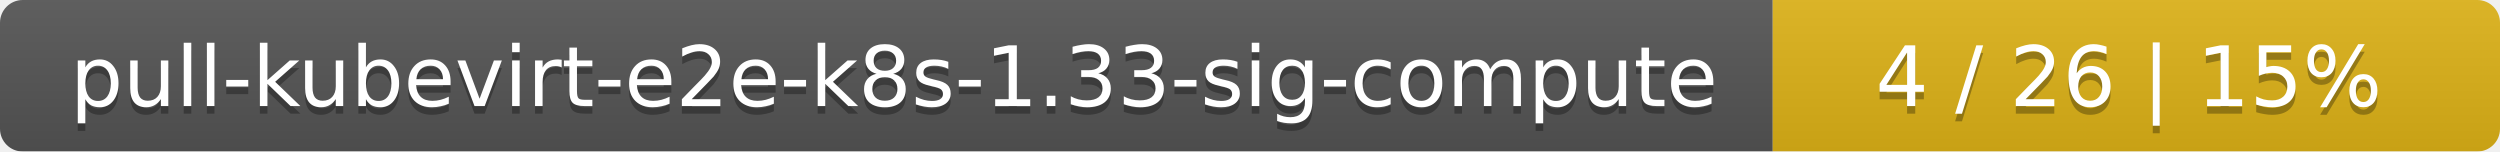
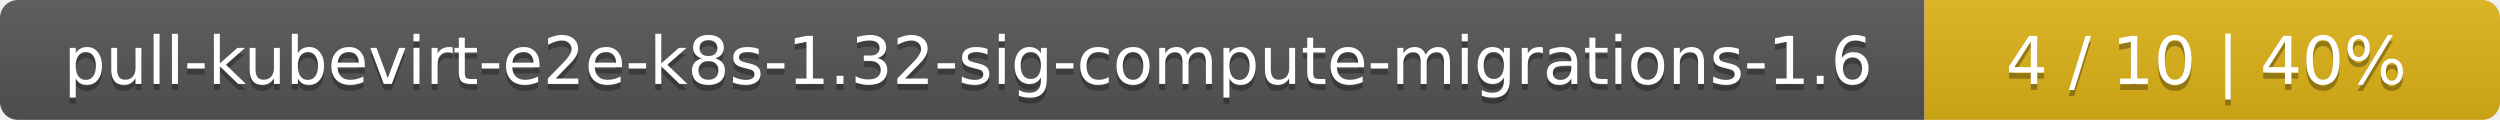
- <svg xmlns="http://www.w3.org/2000/svg" width="330" height="20">
+ <svg xmlns="http://www.w3.org/2000/svg" width="417" height="20">
  <linearGradient id="smooth" x2="0" y2="100%">
    <stop offset="0" stop-color="#bbb" stop-opacity=".1" />
    <stop offset="1" stop-opacity=".1" />
  </linearGradient>
  <mask id="round">
-     <rect width="330" height="20" rx="3" fill="#fff" />
+     <rect width="417" height="20" rx="3" fill="#fff" />
  </mask>
  <g mask="url(#round)">
-     <rect width="234" height="20" fill="#555" />
-     <rect x="234" width="96" height="20" fill="#dfb317" />
-     <rect width="330" height="20" fill="url(#smooth)" />
+     <rect width="321" height="20" fill="#555" />
+     <rect x="321" width="96" height="20" fill="#dfb317" />
+     <rect width="417" height="20" fill="url(#smooth)" />
  </g>
  <g fill="#fff" text-anchor="middle" font-family="DejaVu Sans,Verdana,Geneva,sans-serif" font-size="11">
-     <text x="118" y="15" fill="#010101" fill-opacity=".3">pull-kubevirt-e2e-k8s-1.33-sig-compute</text>
-     <text x="118" y="14">pull-kubevirt-e2e-k8s-1.33-sig-compute</text>
-     <text x="281" y="15" fill="#010101" fill-opacity=".3">4 / 26    |    15%</text>
-     <text x="281" y="14">4 / 26    |    15%</text>
+     <text x="161.5" y="15" fill="#010101" fill-opacity=".3">pull-kubevirt-e2e-k8s-1.32-sig-compute-migrations-1.6</text>
+     <text x="161.5" y="14">pull-kubevirt-e2e-k8s-1.32-sig-compute-migrations-1.6</text>
+     <text x="368" y="15" fill="#010101" fill-opacity=".3">4 / 10    |    40%</text>
+     <text x="368" y="14">4 / 10    |    40%</text>
  </g>
</svg>
